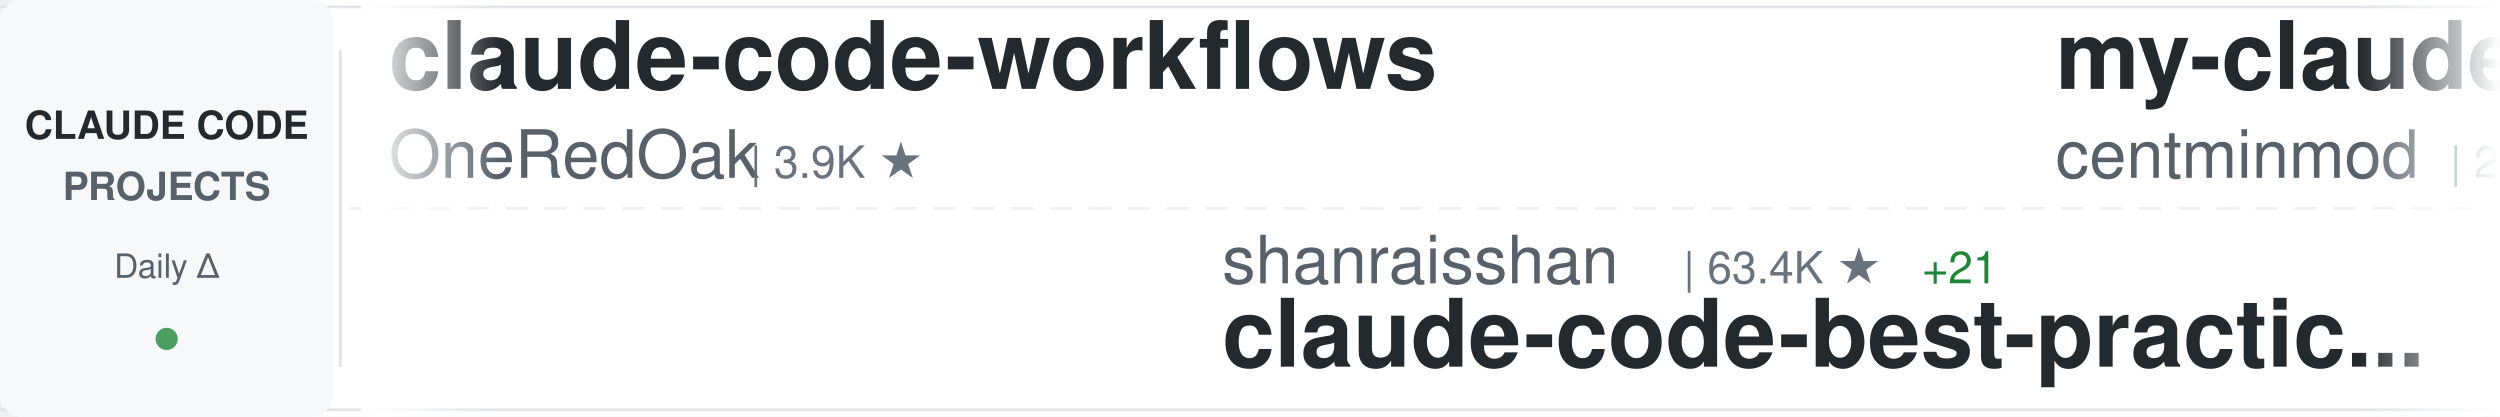
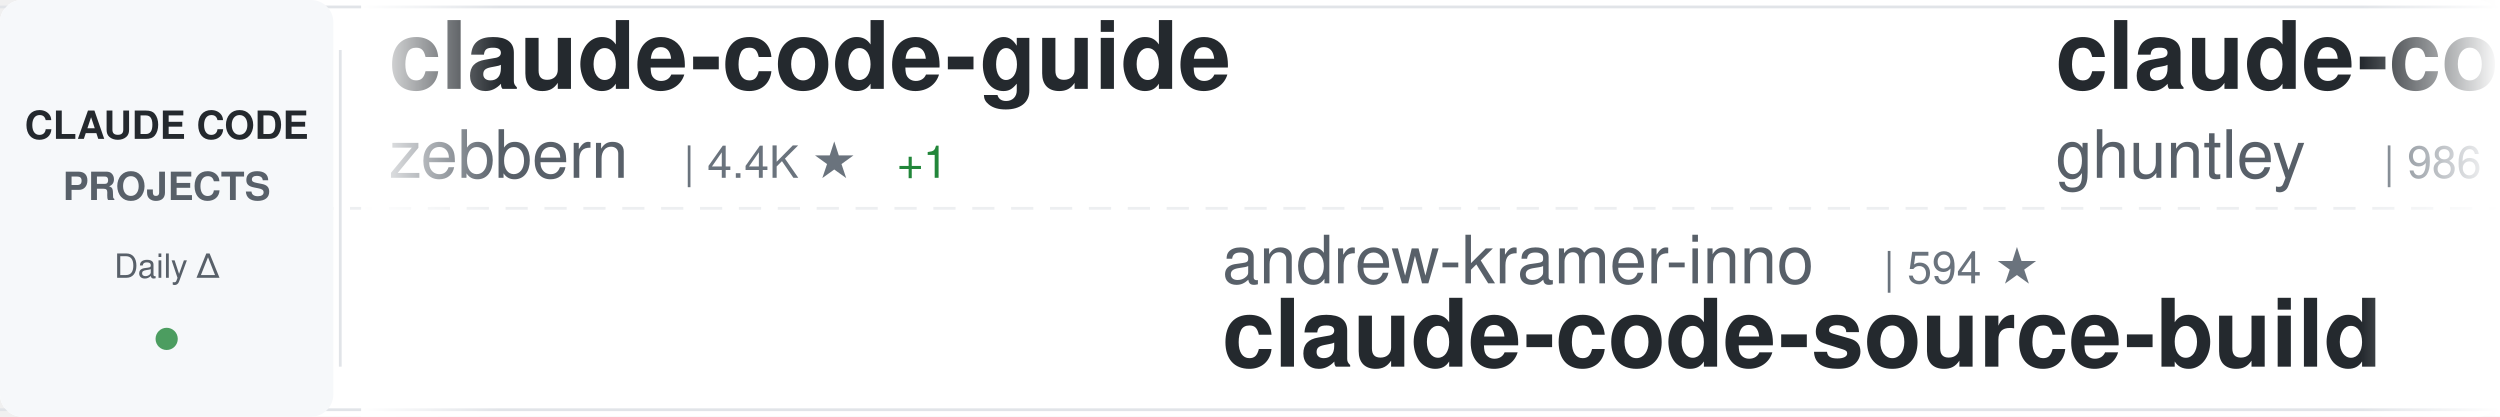
<svg xmlns="http://www.w3.org/2000/svg" width="900" height="150">
  <defs>
    <linearGradient id="awesomeLeftFade" x1="0%" y1="0%" x2="100%" y2="0%">
      <stop offset="0%" style="stop-color:#ffffff;stop-opacity:1" />
      <stop offset="100%" style="stop-color:#ffffff;stop-opacity:0" />
    </linearGradient>
    <linearGradient id="awesomeRightFade" x1="0%" y1="0%" x2="100%" y2="0%">
      <stop offset="0%" style="stop-color:#ffffff;stop-opacity:0" />
      <stop offset="100%" style="stop-color:#ffffff;stop-opacity:1" />
    </linearGradient>
  </defs>
  <rect width="900" height="150" fill="#ffffff" rx="8" />
  <rect x="0" y="2" width="900" height="1" fill="#e1e4e8" />
  <rect x="0" y="147" width="900" height="1" fill="#e1e4e8" />
  <line x1="0" y1="75" x2="900" y2="75" stroke="#e1e4e8" stroke-width="1" stroke-dasharray="8 6" opacity="0.6" />
  <rect x="0" y="0" width="120" height="150" fill="#f6f8fa" rx="8" />
  <text x="60" y="50" font-family="-apple-system, BlinkMacSystemFont, 'Segoe UI', Helvetica, Arial, sans-serif" font-size="14" font-weight="600" fill="#24292e" text-anchor="middle">CLAUDE CODE</text>
  <text x="60" y="72" font-family="-apple-system, BlinkMacSystemFont, 'Segoe UI', Helvetica, Arial, sans-serif" font-size="14" font-weight="600" fill="#586069" text-anchor="middle">PROJECTS</text>
  <text x="60" y="100" font-family="-apple-system, BlinkMacSystemFont, 'Segoe UI', Helvetica, Arial, sans-serif" font-size="12" font-weight="500" fill="#586069" text-anchor="middle">Daily Δ</text>
  <circle cx="60" cy="122" r="4" fill="#22863a" opacity="0.8" />
  <rect x="122" y="18" width="1" height="114" fill="#e1e4e8" />
  <clipPath id="awesomeTickerClip">
    <rect x="130" y="0" width="770" height="150" />
  </clipPath>
  <g clip-path="url(#awesomeTickerClip)">
    <g id="awesomeTickerItems">
      <animateTransform attributeName="transform" attributeType="XML" type="translate" from="0 0" to="-3000 0" dur="54s" repeatCount="indefinite" />
      <g transform="translate(0, 0)">
-         <text x="140" y="32" font-family="-apple-system, BlinkMacSystemFont, 'Segoe UI', Helvetica, Arial, sans-serif" font-size="34" font-weight="600" fill="#24292e">claude-code-workflows</text>
-         <text x="140" y="64" font-family="-apple-system, BlinkMacSystemFont, 'Segoe UI', Helvetica, Arial, sans-serif" font-size="24" font-weight="400" fill="#586069">OneRedOak</text>
-         <text x="270" y="64" font-family="-apple-system, BlinkMacSystemFont, 'Segoe UI', Helvetica, Arial, sans-serif" font-size="16" font-weight="500" fill="#6a737d">| 3.9K ★</text>
+         <text x="140" y="32" font-family="-apple-system, BlinkMacSystemFont, 'Segoe UI', Helvetica, Arial, sans-serif" font-size="34" font-weight="600" fill="#24292e">claude-code-guide</text>
+         <text x="140" y="64" font-family="-apple-system, BlinkMacSystemFont, 'Segoe UI', Helvetica, Arial, sans-serif" font-size="24" font-weight="400" fill="#586069">zebbern</text>
+         <text x="246" y="64" font-family="-apple-system, BlinkMacSystemFont, 'Segoe UI', Helvetica, Arial, sans-serif" font-size="16" font-weight="500" fill="#6a737d">| 4.4K ★</text>
+         <text x="323" y="64" font-family="-apple-system, BlinkMacSystemFont, 'Segoe UI', Helvetica, Arial, sans-serif" font-size="16" font-weight="500" fill="#22863a"> +1</text>
      </g>
      <g transform="translate(300, 0)">
-         <text x="140" y="102" font-family="-apple-system, BlinkMacSystemFont, 'Segoe UI', Helvetica, Arial, sans-serif" font-size="24" font-weight="400" fill="#586069">shanraisshan</text>
-         <text x="306" y="102" font-family="-apple-system, BlinkMacSystemFont, 'Segoe UI', Helvetica, Arial, sans-serif" font-size="16" font-weight="500" fill="#6a737d">| 63.4K ★</text>
-         <text x="392" y="102" font-family="-apple-system, BlinkMacSystemFont, 'Segoe UI', Helvetica, Arial, sans-serif" font-size="16" font-weight="500" fill="#22863a"> +21</text>
-         <text x="140" y="132" font-family="-apple-system, BlinkMacSystemFont, 'Segoe UI', Helvetica, Arial, sans-serif" font-size="34" font-weight="600" fill="#24292e">claude-code-best-practic...</text>
+         <text x="140" y="102" font-family="-apple-system, BlinkMacSystemFont, 'Segoe UI', Helvetica, Arial, sans-serif" font-size="24" font-weight="400" fill="#586069">andrew-kramer-inno</text>
+         <text x="378" y="102" font-family="-apple-system, BlinkMacSystemFont, 'Segoe UI', Helvetica, Arial, sans-serif" font-size="16" font-weight="500" fill="#6a737d">| 594 ★</text>
+         <text x="140" y="132" font-family="-apple-system, BlinkMacSystemFont, 'Segoe UI', Helvetica, Arial, sans-serif" font-size="34" font-weight="600" fill="#24292e">claude-code-source-build</text>
      </g>
      <g transform="translate(600, 0)">
-         <text x="140" y="32" font-family="-apple-system, BlinkMacSystemFont, 'Segoe UI', Helvetica, Arial, sans-serif" font-size="34" font-weight="600" fill="#24292e">my-claude-code-setup</text>
-         <text x="140" y="64" font-family="-apple-system, BlinkMacSystemFont, 'Segoe UI', Helvetica, Arial, sans-serif" font-size="24" font-weight="400" fill="#586069">centminmod</text>
-         <text x="282" y="64" font-family="-apple-system, BlinkMacSystemFont, 'Segoe UI', Helvetica, Arial, sans-serif" font-size="16" font-weight="500" fill="#6a737d">| 2.5K ★</text>
+         <text x="140" y="32" font-family="-apple-system, BlinkMacSystemFont, 'Segoe UI', Helvetica, Arial, sans-serif" font-size="34" font-weight="600" fill="#24292e">claude-code-source-code-...</text>
+         <text x="140" y="64" font-family="-apple-system, BlinkMacSystemFont, 'Segoe UI', Helvetica, Arial, sans-serif" font-size="24" font-weight="400" fill="#586069">ghuntley</text>
+         <text x="258" y="64" font-family="-apple-system, BlinkMacSystemFont, 'Segoe UI', Helvetica, Arial, sans-serif" font-size="16" font-weight="500" fill="#6a737d">| 986 ★</text>
      </g>
      <g transform="translate(900, 0)">
-         <text x="140" y="102" font-family="-apple-system, BlinkMacSystemFont, 'Segoe UI', Helvetica, Arial, sans-serif" font-size="24" font-weight="400" fill="#586069">lintsinghua</text>
-         <text x="294" y="102" font-family="-apple-system, BlinkMacSystemFont, 'Segoe UI', Helvetica, Arial, sans-serif" font-size="16" font-weight="500" fill="#6a737d">| 4.0K ★</text>
-         <text x="371" y="102" font-family="-apple-system, BlinkMacSystemFont, 'Segoe UI', Helvetica, Arial, sans-serif" font-size="16" font-weight="500" fill="#22863a"> +4</text>
-         <text x="140" y="132" font-family="-apple-system, BlinkMacSystemFont, 'Segoe UI', Helvetica, Arial, sans-serif" font-size="34" font-weight="600" fill="#24292e">claude-code-book</text>
+         <text x="140" y="102" font-family="-apple-system, BlinkMacSystemFont, 'Segoe UI', Helvetica, Arial, sans-serif" font-size="24" font-weight="400" fill="#586069">ChrisWiles</text>
+         <text x="282" y="102" font-family="-apple-system, BlinkMacSystemFont, 'Segoe UI', Helvetica, Arial, sans-serif" font-size="16" font-weight="500" fill="#6a737d">| 6.0K ★</text>
+         <text x="140" y="132" font-family="-apple-system, BlinkMacSystemFont, 'Segoe UI', Helvetica, Arial, sans-serif" font-size="34" font-weight="600" fill="#24292e">claude-code-showcase</text>
      </g>
      <g transform="translate(1200, 0)">
-         <text x="140" y="32" font-family="-apple-system, BlinkMacSystemFont, 'Segoe UI', Helvetica, Arial, sans-serif" font-size="34" font-weight="600" fill="#24292e">Claude-Code</text>
-         <text x="140" y="64" font-family="-apple-system, BlinkMacSystemFont, 'Segoe UI', Helvetica, Arial, sans-serif" font-size="24" font-weight="400" fill="#586069">pengchengneo</text>
-         <text x="306" y="64" font-family="-apple-system, BlinkMacSystemFont, 'Segoe UI', Helvetica, Arial, sans-serif" font-size="16" font-weight="500" fill="#6a737d">| 1.7K ★</text>
-         <text x="383" y="64" font-family="-apple-system, BlinkMacSystemFont, 'Segoe UI', Helvetica, Arial, sans-serif" font-size="16" font-weight="500" fill="#22863a"> +3</text>
+         <text x="140" y="32" font-family="-apple-system, BlinkMacSystemFont, 'Segoe UI', Helvetica, Arial, sans-serif" font-size="34" font-weight="600" fill="#24292e">Claude-Code-Game-Studios</text>
+         <text x="140" y="64" font-family="-apple-system, BlinkMacSystemFont, 'Segoe UI', Helvetica, Arial, sans-serif" font-size="24" font-weight="400" fill="#586069">Donchitos</text>
+         <text x="270" y="64" font-family="-apple-system, BlinkMacSystemFont, 'Segoe UI', Helvetica, Arial, sans-serif" font-size="16" font-weight="500" fill="#6a737d">| 23.3K ★</text>
+         <text x="356" y="64" font-family="-apple-system, BlinkMacSystemFont, 'Segoe UI', Helvetica, Arial, sans-serif" font-size="16" font-weight="500" fill="#22863a"> +5</text>
      </g>
      <g transform="translate(1500, 0)">
-         <text x="140" y="102" font-family="-apple-system, BlinkMacSystemFont, 'Segoe UI', Helvetica, Arial, sans-serif" font-size="24" font-weight="400" fill="#586069">Windy3f3f3f3f</text>
-         <text x="318" y="102" font-family="-apple-system, BlinkMacSystemFont, 'Segoe UI', Helvetica, Arial, sans-serif" font-size="16" font-weight="500" fill="#6a737d">| 3.3K ★</text>
-         <text x="395" y="102" font-family="-apple-system, BlinkMacSystemFont, 'Segoe UI', Helvetica, Arial, sans-serif" font-size="16" font-weight="500" fill="#22863a"> +4</text>
-         <text x="140" y="132" font-family="-apple-system, BlinkMacSystemFont, 'Segoe UI', Helvetica, Arial, sans-serif" font-size="34" font-weight="600" fill="#24292e">how-claude-code-works</text>
+         <text x="140" y="102" font-family="-apple-system, BlinkMacSystemFont, 'Segoe UI', Helvetica, Arial, sans-serif" font-size="24" font-weight="400" fill="#586069">ponponon</text>
+         <text x="258" y="102" font-family="-apple-system, BlinkMacSystemFont, 'Segoe UI', Helvetica, Arial, sans-serif" font-size="16" font-weight="500" fill="#6a737d">| 2.3K ★</text>
+         <text x="140" y="132" font-family="-apple-system, BlinkMacSystemFont, 'Segoe UI', Helvetica, Arial, sans-serif" font-size="34" font-weight="600" fill="#24292e">claude_code_src</text>
      </g>
      <g transform="translate(1800, 0)">
-         <text x="140" y="32" font-family="-apple-system, BlinkMacSystemFont, 'Segoe UI', Helvetica, Arial, sans-serif" font-size="34" font-weight="600" fill="#24292e">andrej-karpathy-skills</text>
-         <text x="140" y="64" font-family="-apple-system, BlinkMacSystemFont, 'Segoe UI', Helvetica, Arial, sans-serif" font-size="24" font-weight="400" fill="#586069">multica-ai</text>
-         <text x="282" y="64" font-family="-apple-system, BlinkMacSystemFont, 'Segoe UI', Helvetica, Arial, sans-serif" font-size="16" font-weight="500" fill="#6a737d">| 195.6K ★</text>
-         <text x="377" y="64" font-family="-apple-system, BlinkMacSystemFont, 'Segoe UI', Helvetica, Arial, sans-serif" font-size="16" font-weight="500" fill="#22863a"> +75</text>
+         <text x="140" y="32" font-family="-apple-system, BlinkMacSystemFont, 'Segoe UI', Helvetica, Arial, sans-serif" font-size="34" font-weight="600" fill="#24292e">Claude-code</text>
+         <text x="140" y="64" font-family="-apple-system, BlinkMacSystemFont, 'Segoe UI', Helvetica, Arial, sans-serif" font-size="24" font-weight="400" fill="#586069">zstmfhy</text>
+         <text x="246" y="64" font-family="-apple-system, BlinkMacSystemFont, 'Segoe UI', Helvetica, Arial, sans-serif" font-size="16" font-weight="500" fill="#6a737d">| 190 ★</text>
      </g>
      <g transform="translate(2100, 0)">
-         <text x="140" y="102" font-family="-apple-system, BlinkMacSystemFont, 'Segoe UI', Helvetica, Arial, sans-serif" font-size="24" font-weight="400" fill="#586069">RishabhK103</text>
-         <text x="294" y="102" font-family="-apple-system, BlinkMacSystemFont, 'Segoe UI', Helvetica, Arial, sans-serif" font-size="16" font-weight="500" fill="#6a737d">| 104 ★</text>
+         <text x="140" y="102" font-family="-apple-system, BlinkMacSystemFont, 'Segoe UI', Helvetica, Arial, sans-serif" font-size="24" font-weight="400" fill="#586069">VoltAgent</text>
+         <text x="270" y="102" font-family="-apple-system, BlinkMacSystemFont, 'Segoe UI', Helvetica, Arial, sans-serif" font-size="16" font-weight="500" fill="#6a737d">| 23.6K ★</text>
+         <text x="356" y="102" font-family="-apple-system, BlinkMacSystemFont, 'Segoe UI', Helvetica, Arial, sans-serif" font-size="16" font-weight="500" fill="#22863a"> +8</text>
+         <text x="140" y="132" font-family="-apple-system, BlinkMacSystemFont, 'Segoe UI', Helvetica, Arial, sans-serif" font-size="34" font-weight="600" fill="#24292e">awesome-claude-code-suba...</text>
+       </g>
+       <g transform="translate(2400, 0)">
+         <text x="140" y="32" font-family="-apple-system, BlinkMacSystemFont, 'Segoe UI', Helvetica, Arial, sans-serif" font-size="34" font-weight="600" fill="#24292e">claude-code-action</text>
+         <text x="140" y="64" font-family="-apple-system, BlinkMacSystemFont, 'Segoe UI', Helvetica, Arial, sans-serif" font-size="24" font-weight="400" fill="#586069">anthropics</text>
+         <text x="282" y="64" font-family="-apple-system, BlinkMacSystemFont, 'Segoe UI', Helvetica, Arial, sans-serif" font-size="16" font-weight="500" fill="#6a737d">| 8.4K ★</text>
+         <text x="359" y="64" font-family="-apple-system, BlinkMacSystemFont, 'Segoe UI', Helvetica, Arial, sans-serif" font-size="16" font-weight="500" fill="#22863a"> +4</text>
+       </g>
+       <g transform="translate(2700, 0)">
+         <text x="140" y="102" font-family="-apple-system, BlinkMacSystemFont, 'Segoe UI', Helvetica, Arial, sans-serif" font-size="24" font-weight="400" fill="#586069">Onewon</text>
+         <text x="234" y="102" font-family="-apple-system, BlinkMacSystemFont, 'Segoe UI', Helvetica, Arial, sans-serif" font-size="16" font-weight="500" fill="#6a737d">| 180 ★</text>
        <text x="140" y="132" font-family="-apple-system, BlinkMacSystemFont, 'Segoe UI', Helvetica, Arial, sans-serif" font-size="34" font-weight="600" fill="#24292e">claude-code</text>
      </g>
-       <g transform="translate(2400, 0)">
-         <text x="140" y="32" font-family="-apple-system, BlinkMacSystemFont, 'Segoe UI', Helvetica, Arial, sans-serif" font-size="34" font-weight="600" fill="#24292e">claude-code-cli</text>
-         <text x="140" y="64" font-family="-apple-system, BlinkMacSystemFont, 'Segoe UI', Helvetica, Arial, sans-serif" font-size="24" font-weight="400" fill="#586069">huangserva</text>
-         <text x="282" y="64" font-family="-apple-system, BlinkMacSystemFont, 'Segoe UI', Helvetica, Arial, sans-serif" font-size="16" font-weight="500" fill="#6a737d">| 624 ★</text>
-       </g>
-       <g transform="translate(2700, 0)">
-         <text x="140" y="102" font-family="-apple-system, BlinkMacSystemFont, 'Segoe UI', Helvetica, Arial, sans-serif" font-size="24" font-weight="400" fill="#586069">edmund-io</text>
-         <text x="270" y="102" font-family="-apple-system, BlinkMacSystemFont, 'Segoe UI', Helvetica, Arial, sans-serif" font-size="16" font-weight="500" fill="#6a737d">| 1.5K ★</text>
-         <text x="347" y="102" font-family="-apple-system, BlinkMacSystemFont, 'Segoe UI', Helvetica, Arial, sans-serif" font-size="16" font-weight="500" fill="#22863a"> +1</text>
-         <text x="140" y="132" font-family="-apple-system, BlinkMacSystemFont, 'Segoe UI', Helvetica, Arial, sans-serif" font-size="34" font-weight="600" fill="#24292e">edmunds-claude-code</text>
-       </g>
      <g transform="translate(3000, 0)">
-         <text x="140" y="32" font-family="-apple-system, BlinkMacSystemFont, 'Segoe UI', Helvetica, Arial, sans-serif" font-size="34" font-weight="600" fill="#24292e">claude-code-workflows</text>
-         <text x="140" y="64" font-family="-apple-system, BlinkMacSystemFont, 'Segoe UI', Helvetica, Arial, sans-serif" font-size="24" font-weight="400" fill="#586069">OneRedOak</text>
-         <text x="270" y="64" font-family="-apple-system, BlinkMacSystemFont, 'Segoe UI', Helvetica, Arial, sans-serif" font-size="16" font-weight="500" fill="#6a737d">| 3.9K ★</text>
+         <text x="140" y="32" font-family="-apple-system, BlinkMacSystemFont, 'Segoe UI', Helvetica, Arial, sans-serif" font-size="34" font-weight="600" fill="#24292e">claude-code-guide</text>
+         <text x="140" y="64" font-family="-apple-system, BlinkMacSystemFont, 'Segoe UI', Helvetica, Arial, sans-serif" font-size="24" font-weight="400" fill="#586069">zebbern</text>
+         <text x="246" y="64" font-family="-apple-system, BlinkMacSystemFont, 'Segoe UI', Helvetica, Arial, sans-serif" font-size="16" font-weight="500" fill="#6a737d">| 4.4K ★</text>
+         <text x="323" y="64" font-family="-apple-system, BlinkMacSystemFont, 'Segoe UI', Helvetica, Arial, sans-serif" font-size="16" font-weight="500" fill="#22863a"> +1</text>
      </g>
      <g transform="translate(3300, 0)">
-         <text x="140" y="102" font-family="-apple-system, BlinkMacSystemFont, 'Segoe UI', Helvetica, Arial, sans-serif" font-size="24" font-weight="400" fill="#586069">shanraisshan</text>
-         <text x="306" y="102" font-family="-apple-system, BlinkMacSystemFont, 'Segoe UI', Helvetica, Arial, sans-serif" font-size="16" font-weight="500" fill="#6a737d">| 63.4K ★</text>
-         <text x="392" y="102" font-family="-apple-system, BlinkMacSystemFont, 'Segoe UI', Helvetica, Arial, sans-serif" font-size="16" font-weight="500" fill="#22863a"> +21</text>
-         <text x="140" y="132" font-family="-apple-system, BlinkMacSystemFont, 'Segoe UI', Helvetica, Arial, sans-serif" font-size="34" font-weight="600" fill="#24292e">claude-code-best-practic...</text>
+         <text x="140" y="102" font-family="-apple-system, BlinkMacSystemFont, 'Segoe UI', Helvetica, Arial, sans-serif" font-size="24" font-weight="400" fill="#586069">andrew-kramer-inno</text>
+         <text x="378" y="102" font-family="-apple-system, BlinkMacSystemFont, 'Segoe UI', Helvetica, Arial, sans-serif" font-size="16" font-weight="500" fill="#6a737d">| 594 ★</text>
+         <text x="140" y="132" font-family="-apple-system, BlinkMacSystemFont, 'Segoe UI', Helvetica, Arial, sans-serif" font-size="34" font-weight="600" fill="#24292e">claude-code-source-build</text>
      </g>
      <g transform="translate(3600, 0)">
-         <text x="140" y="32" font-family="-apple-system, BlinkMacSystemFont, 'Segoe UI', Helvetica, Arial, sans-serif" font-size="34" font-weight="600" fill="#24292e">my-claude-code-setup</text>
-         <text x="140" y="64" font-family="-apple-system, BlinkMacSystemFont, 'Segoe UI', Helvetica, Arial, sans-serif" font-size="24" font-weight="400" fill="#586069">centminmod</text>
-         <text x="282" y="64" font-family="-apple-system, BlinkMacSystemFont, 'Segoe UI', Helvetica, Arial, sans-serif" font-size="16" font-weight="500" fill="#6a737d">| 2.5K ★</text>
+         <text x="140" y="32" font-family="-apple-system, BlinkMacSystemFont, 'Segoe UI', Helvetica, Arial, sans-serif" font-size="34" font-weight="600" fill="#24292e">claude-code-source-code-...</text>
+         <text x="140" y="64" font-family="-apple-system, BlinkMacSystemFont, 'Segoe UI', Helvetica, Arial, sans-serif" font-size="24" font-weight="400" fill="#586069">ghuntley</text>
+         <text x="258" y="64" font-family="-apple-system, BlinkMacSystemFont, 'Segoe UI', Helvetica, Arial, sans-serif" font-size="16" font-weight="500" fill="#6a737d">| 986 ★</text>
      </g>
      <g transform="translate(3900, 0)">
-         <text x="140" y="102" font-family="-apple-system, BlinkMacSystemFont, 'Segoe UI', Helvetica, Arial, sans-serif" font-size="24" font-weight="400" fill="#586069">lintsinghua</text>
-         <text x="294" y="102" font-family="-apple-system, BlinkMacSystemFont, 'Segoe UI', Helvetica, Arial, sans-serif" font-size="16" font-weight="500" fill="#6a737d">| 4.0K ★</text>
-         <text x="371" y="102" font-family="-apple-system, BlinkMacSystemFont, 'Segoe UI', Helvetica, Arial, sans-serif" font-size="16" font-weight="500" fill="#22863a"> +4</text>
-         <text x="140" y="132" font-family="-apple-system, BlinkMacSystemFont, 'Segoe UI', Helvetica, Arial, sans-serif" font-size="34" font-weight="600" fill="#24292e">claude-code-book</text>
+         <text x="140" y="102" font-family="-apple-system, BlinkMacSystemFont, 'Segoe UI', Helvetica, Arial, sans-serif" font-size="24" font-weight="400" fill="#586069">ChrisWiles</text>
+         <text x="282" y="102" font-family="-apple-system, BlinkMacSystemFont, 'Segoe UI', Helvetica, Arial, sans-serif" font-size="16" font-weight="500" fill="#6a737d">| 6.0K ★</text>
+         <text x="140" y="132" font-family="-apple-system, BlinkMacSystemFont, 'Segoe UI', Helvetica, Arial, sans-serif" font-size="34" font-weight="600" fill="#24292e">claude-code-showcase</text>
      </g>
    </g>
  </g>
  <rect x="130" y="0" width="50" height="150" fill="url(#awesomeLeftFade)" />
  <rect x="850" y="0" width="50" height="150" fill="url(#awesomeRightFade)" />
</svg>
